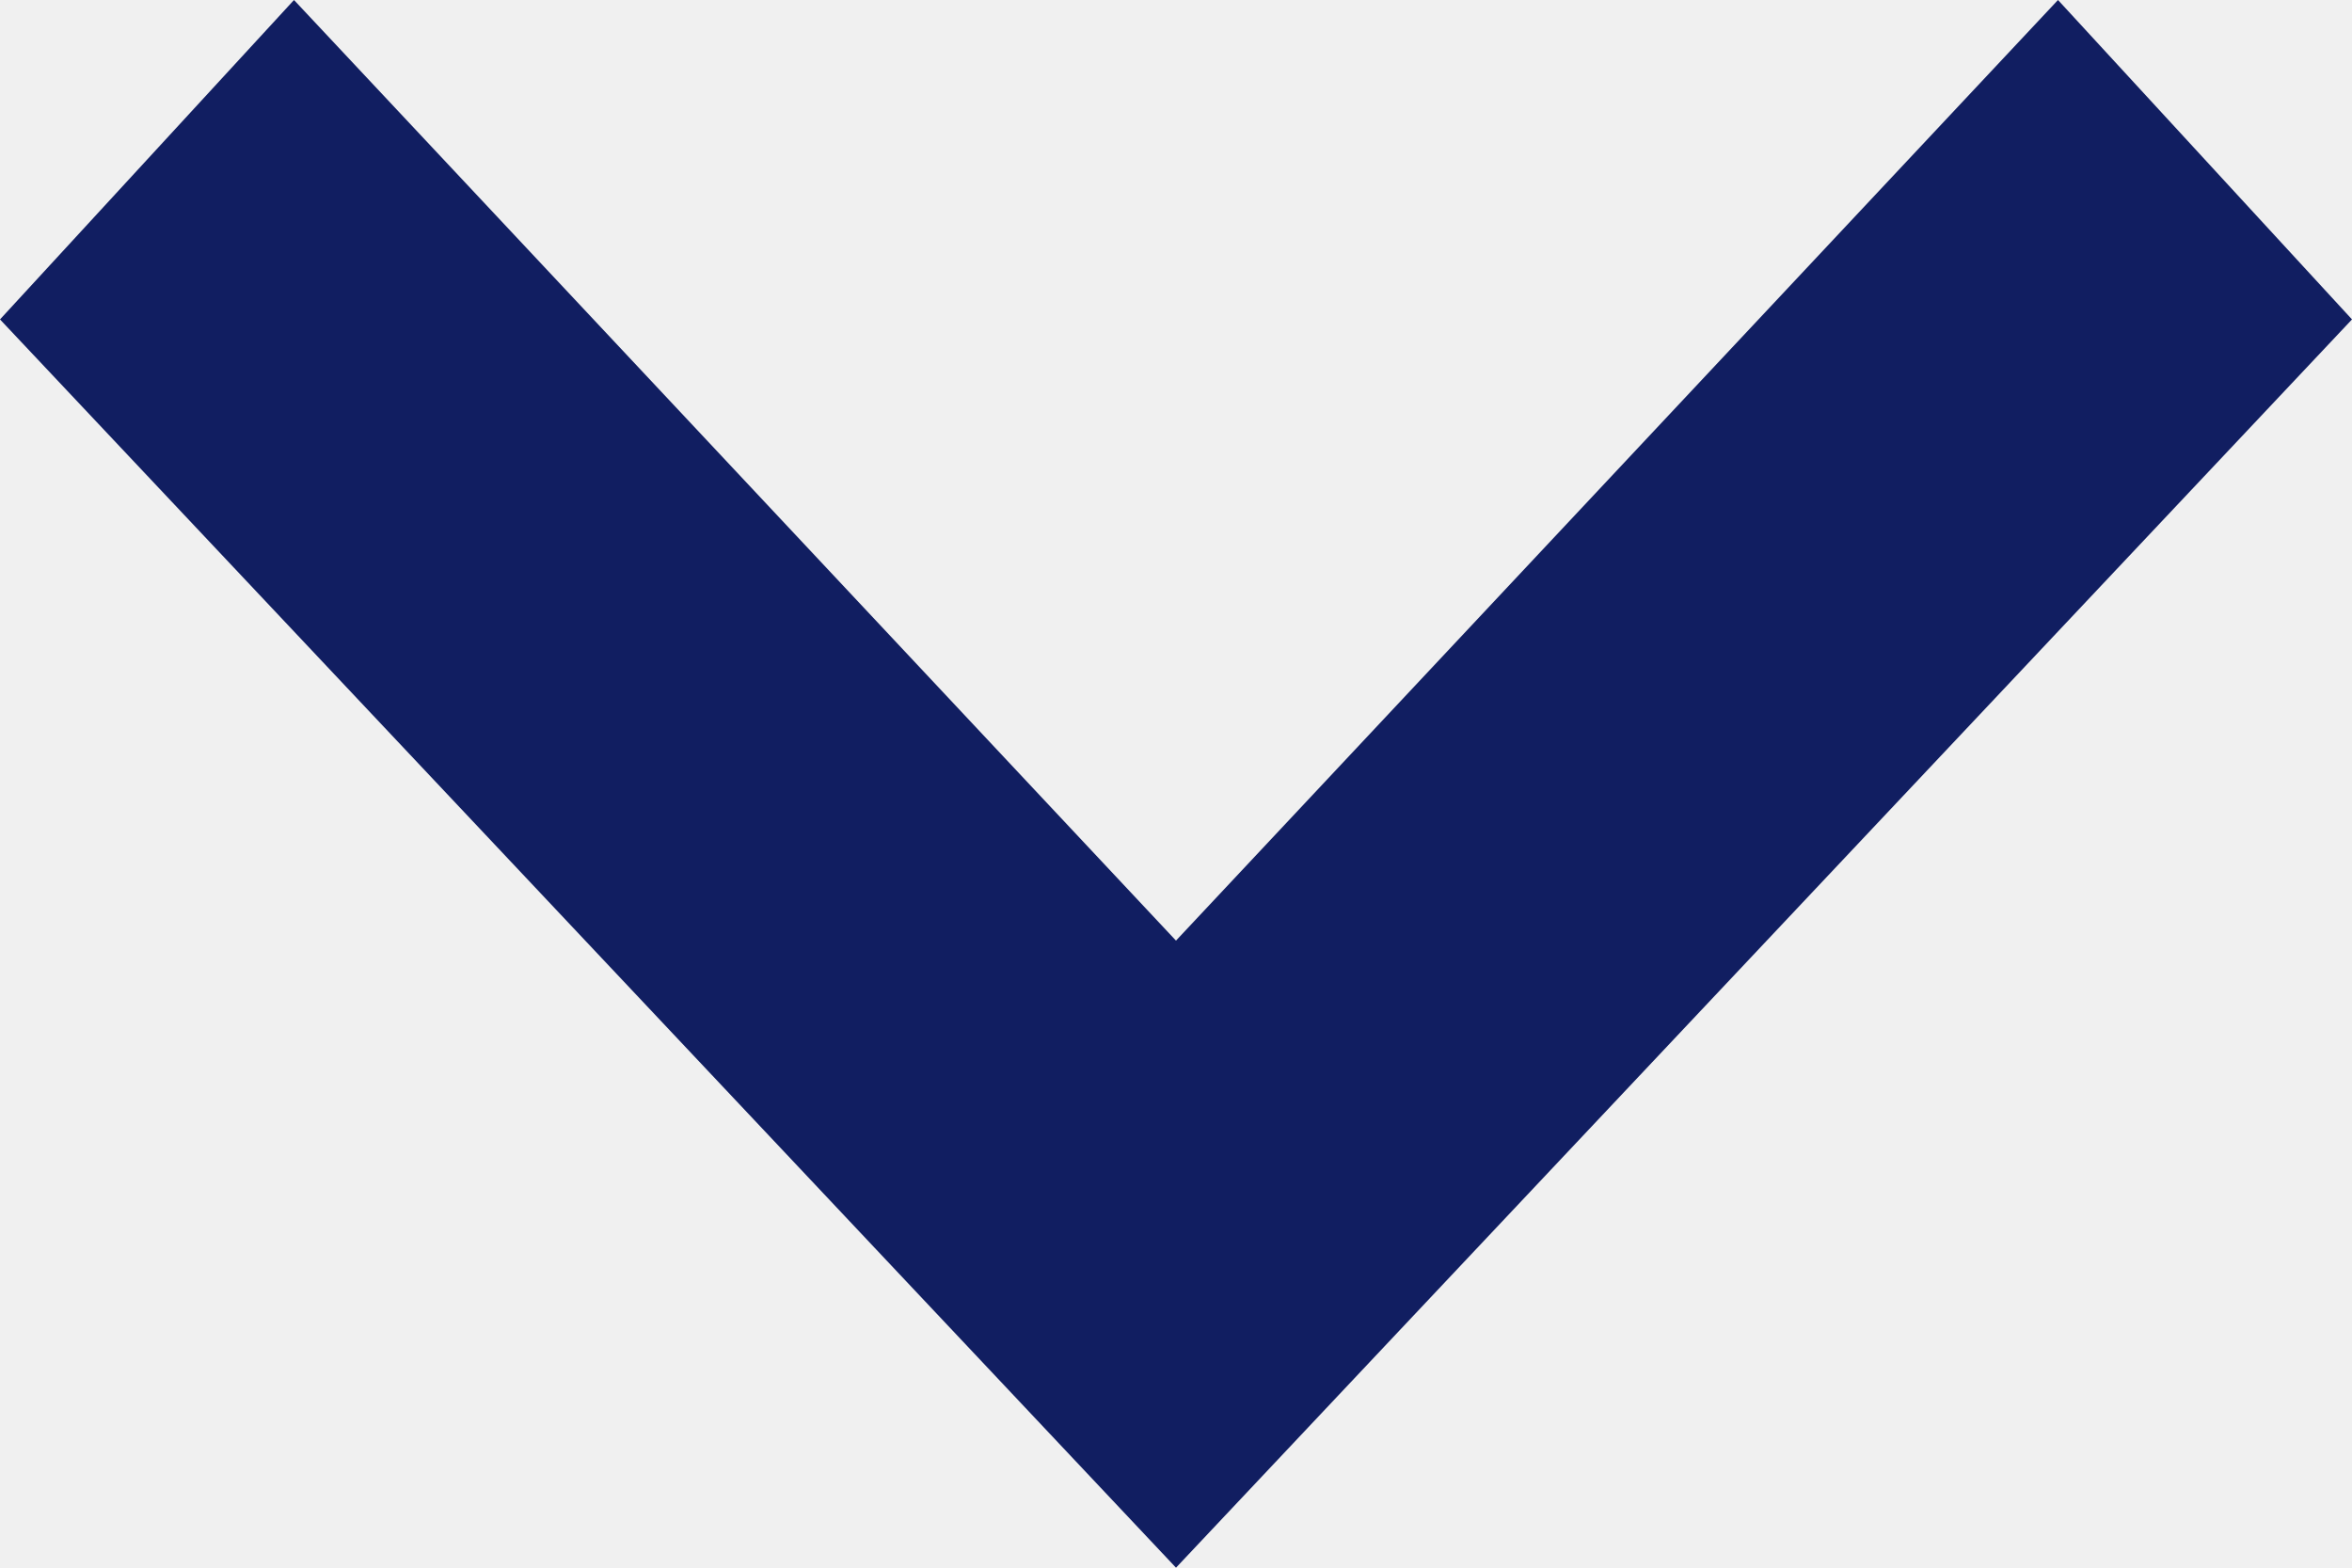
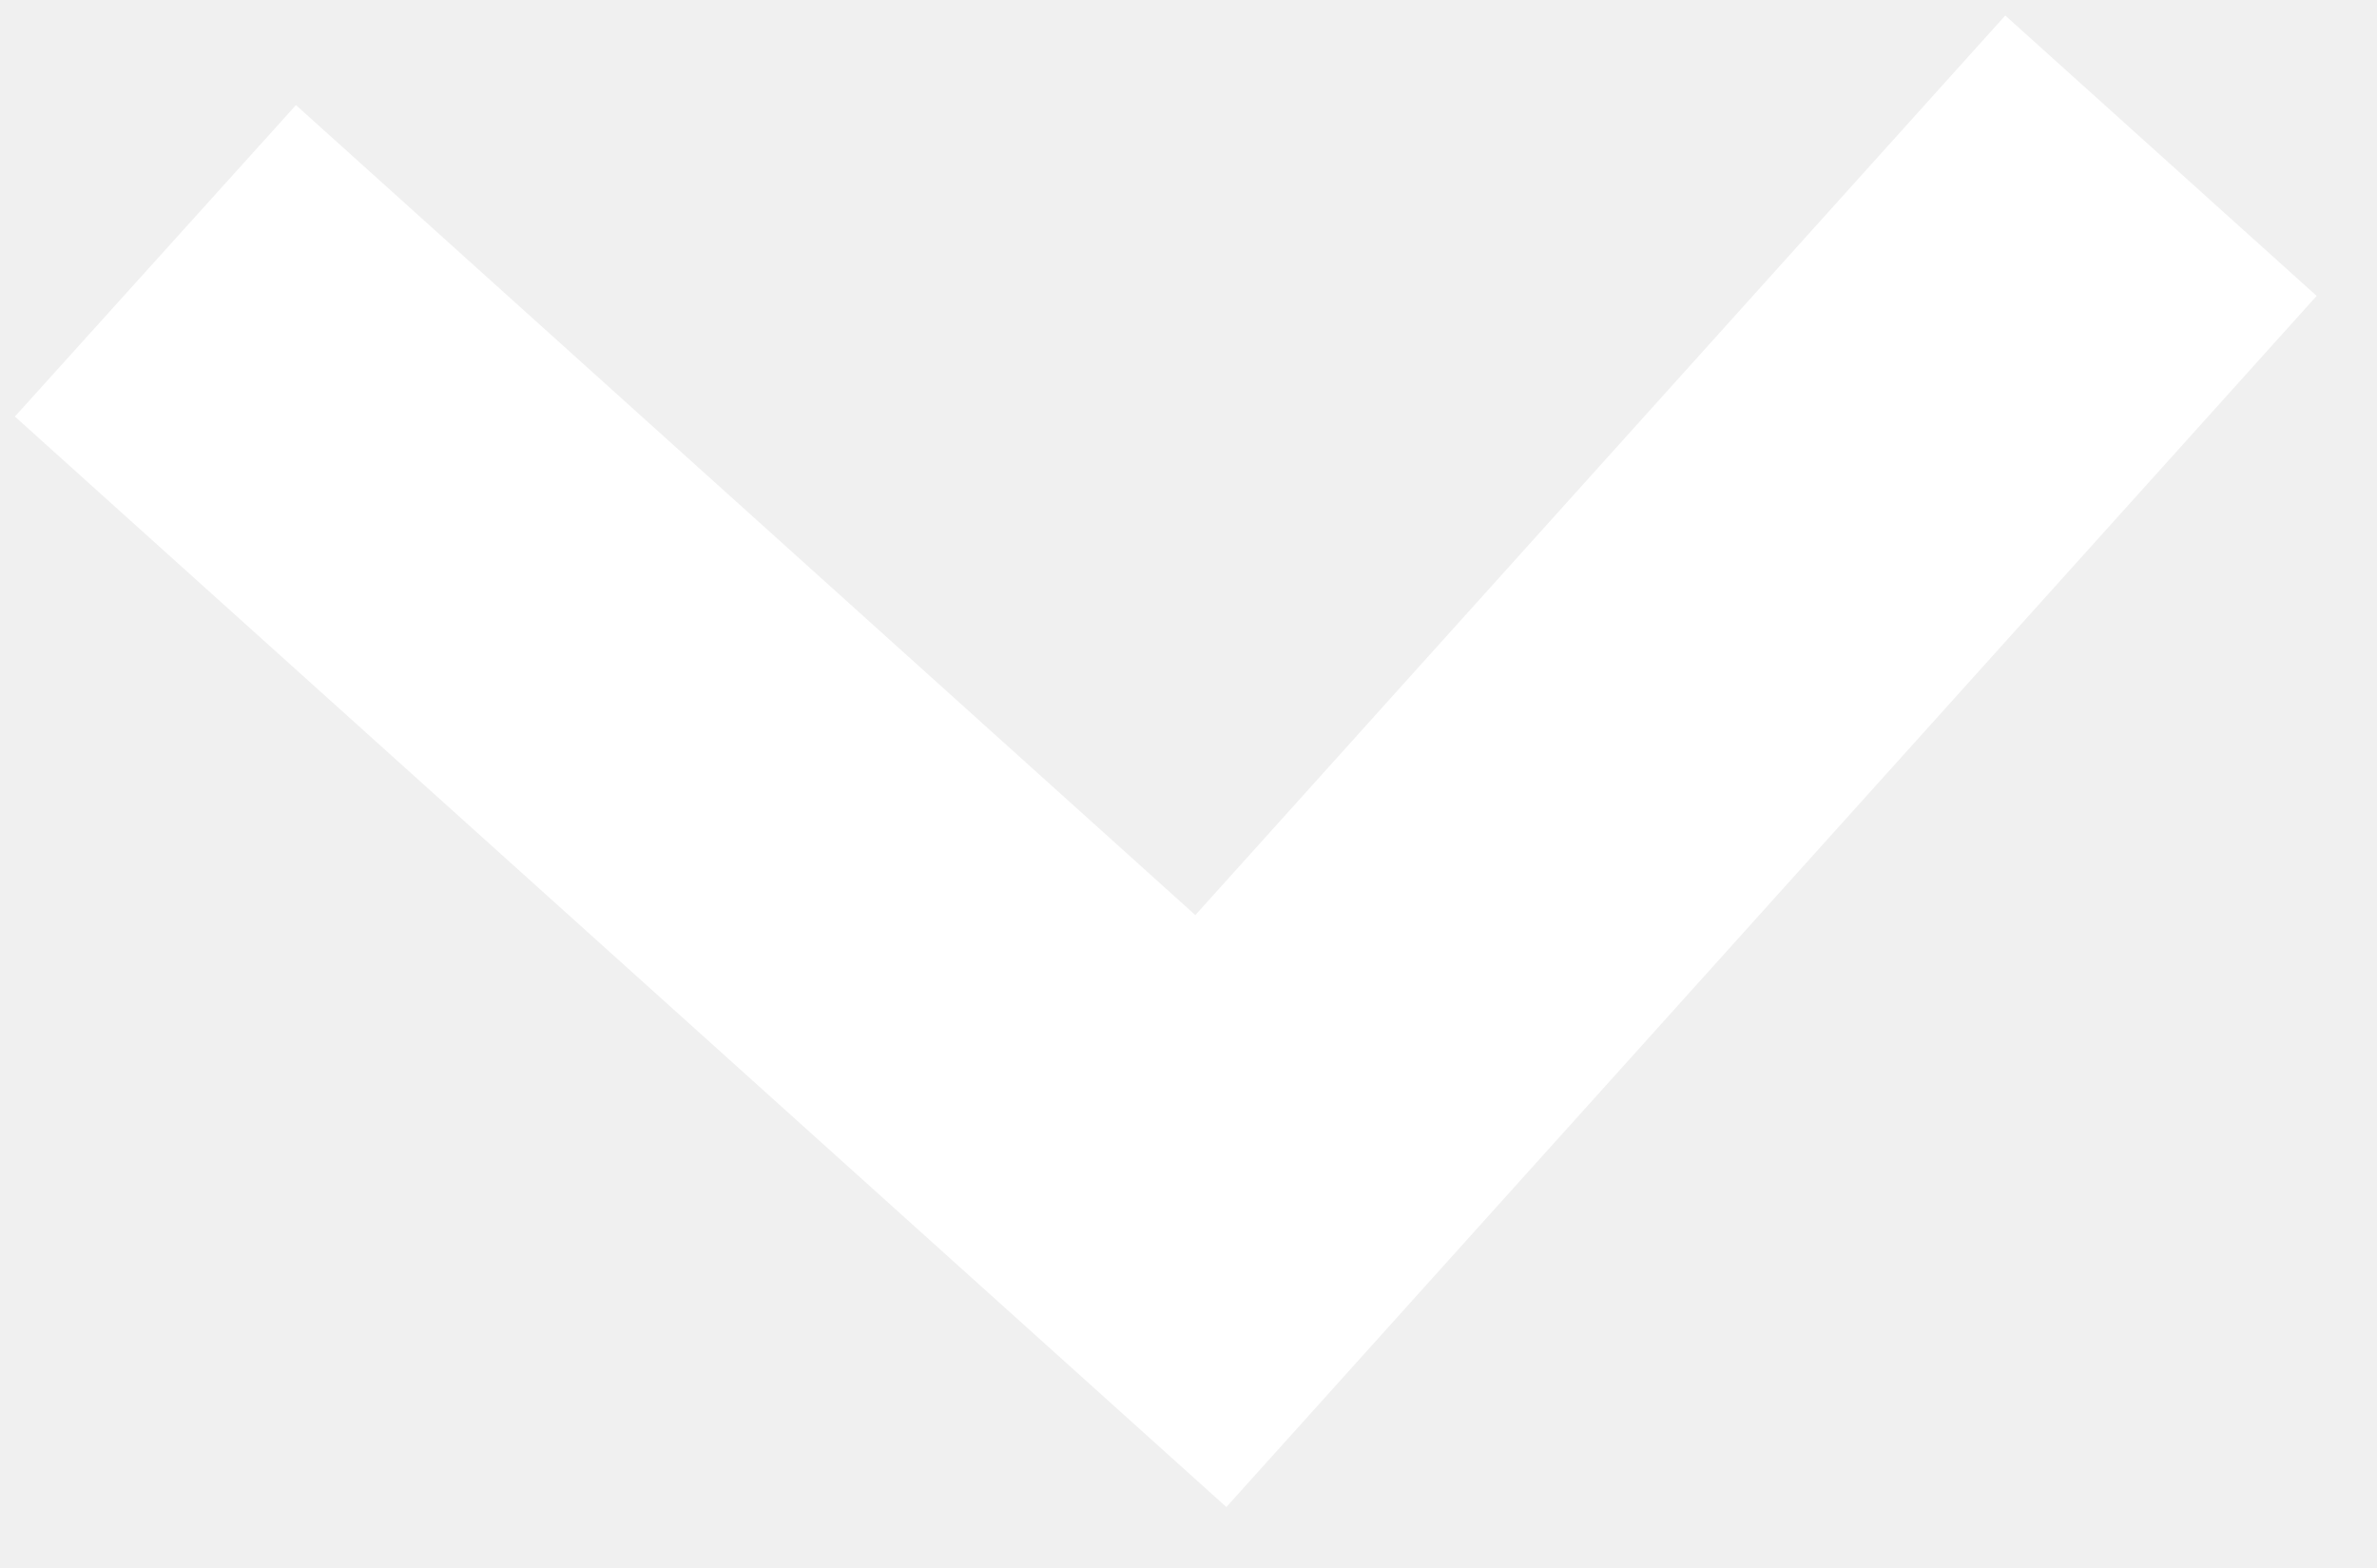
- <svg xmlns="http://www.w3.org/2000/svg" width="12" height="8" viewBox="0 0 12 8">
-   <path d="M0,1.5,1.63,0,8,6,1.63,12,0,10.5,4.8,6Z" transform="translate(12) rotate(90)" fill="#111e61" />
+ <svg xmlns="http://www.w3.org/2000/svg" width="17.016" height="11.219" viewBox="0 0 17.016 11.219">
+   <path id="Trazado_113514" data-name="Trazado 113514" d="M2.121,0,0,2.121,6.127,8.248,0,14.374,2.121,16.5,10.37,8.248Z" transform="translate(16.473) rotate(87)" fill="#fff" />
</svg>
